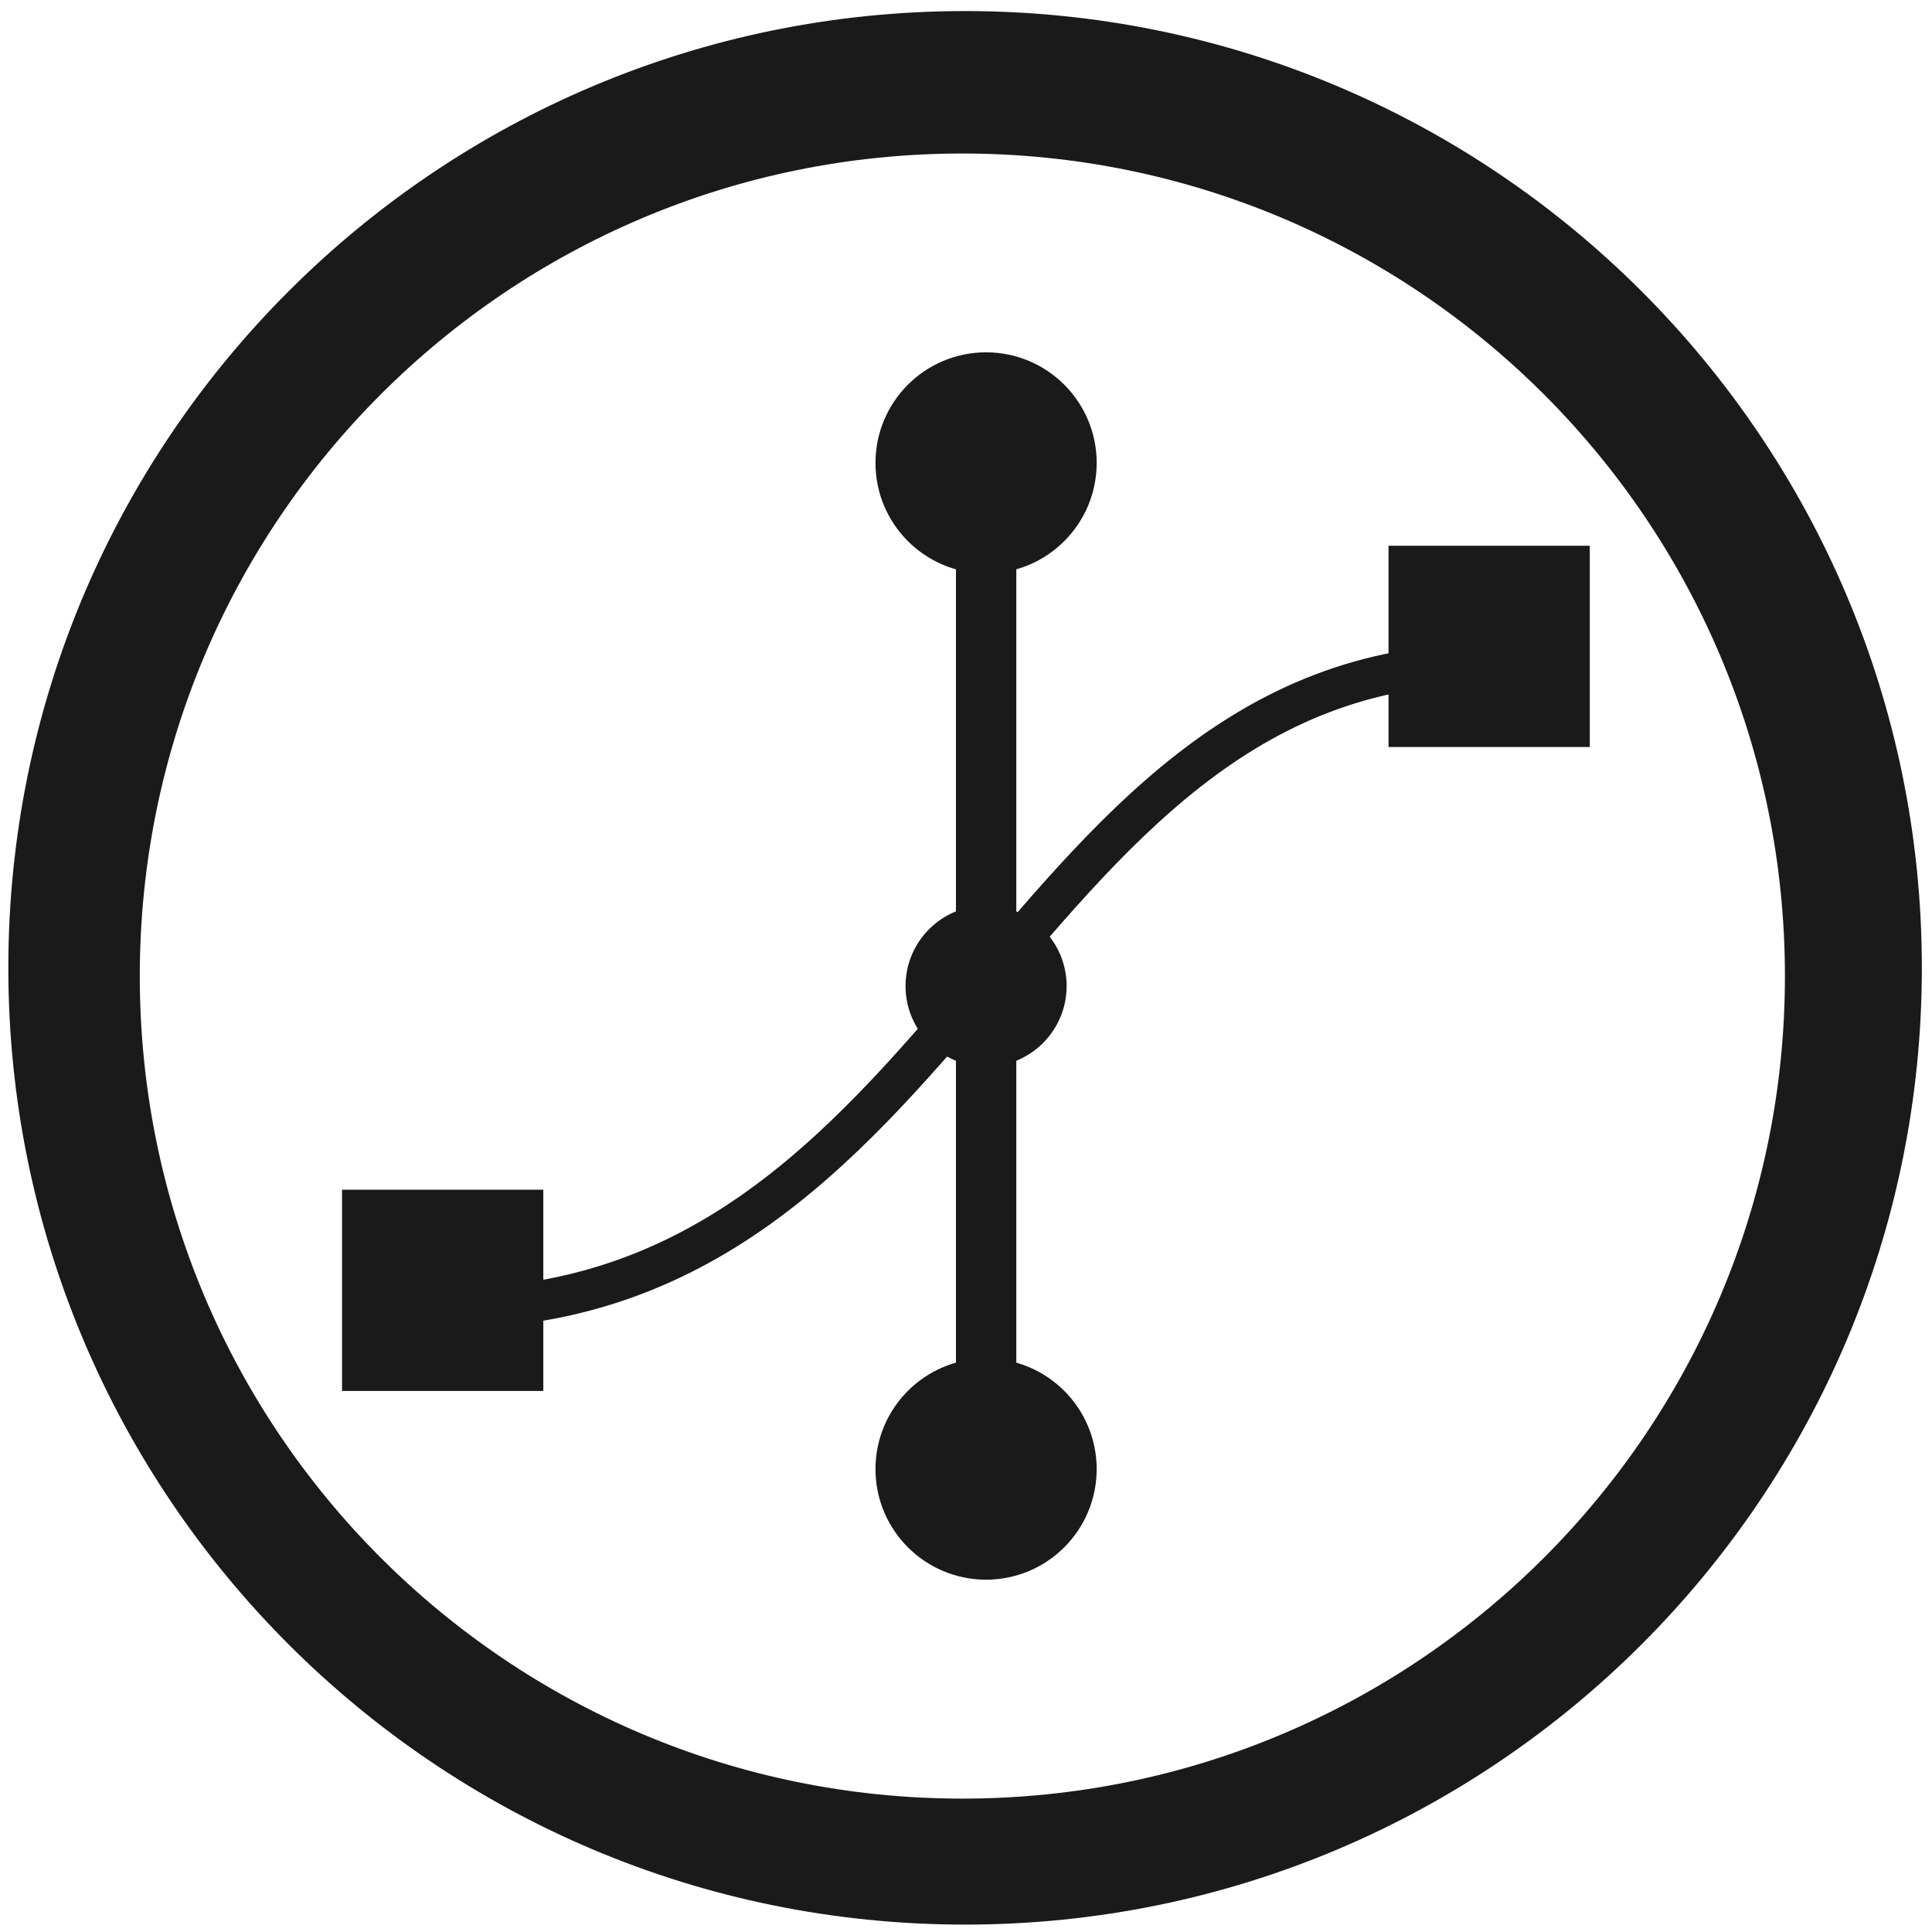
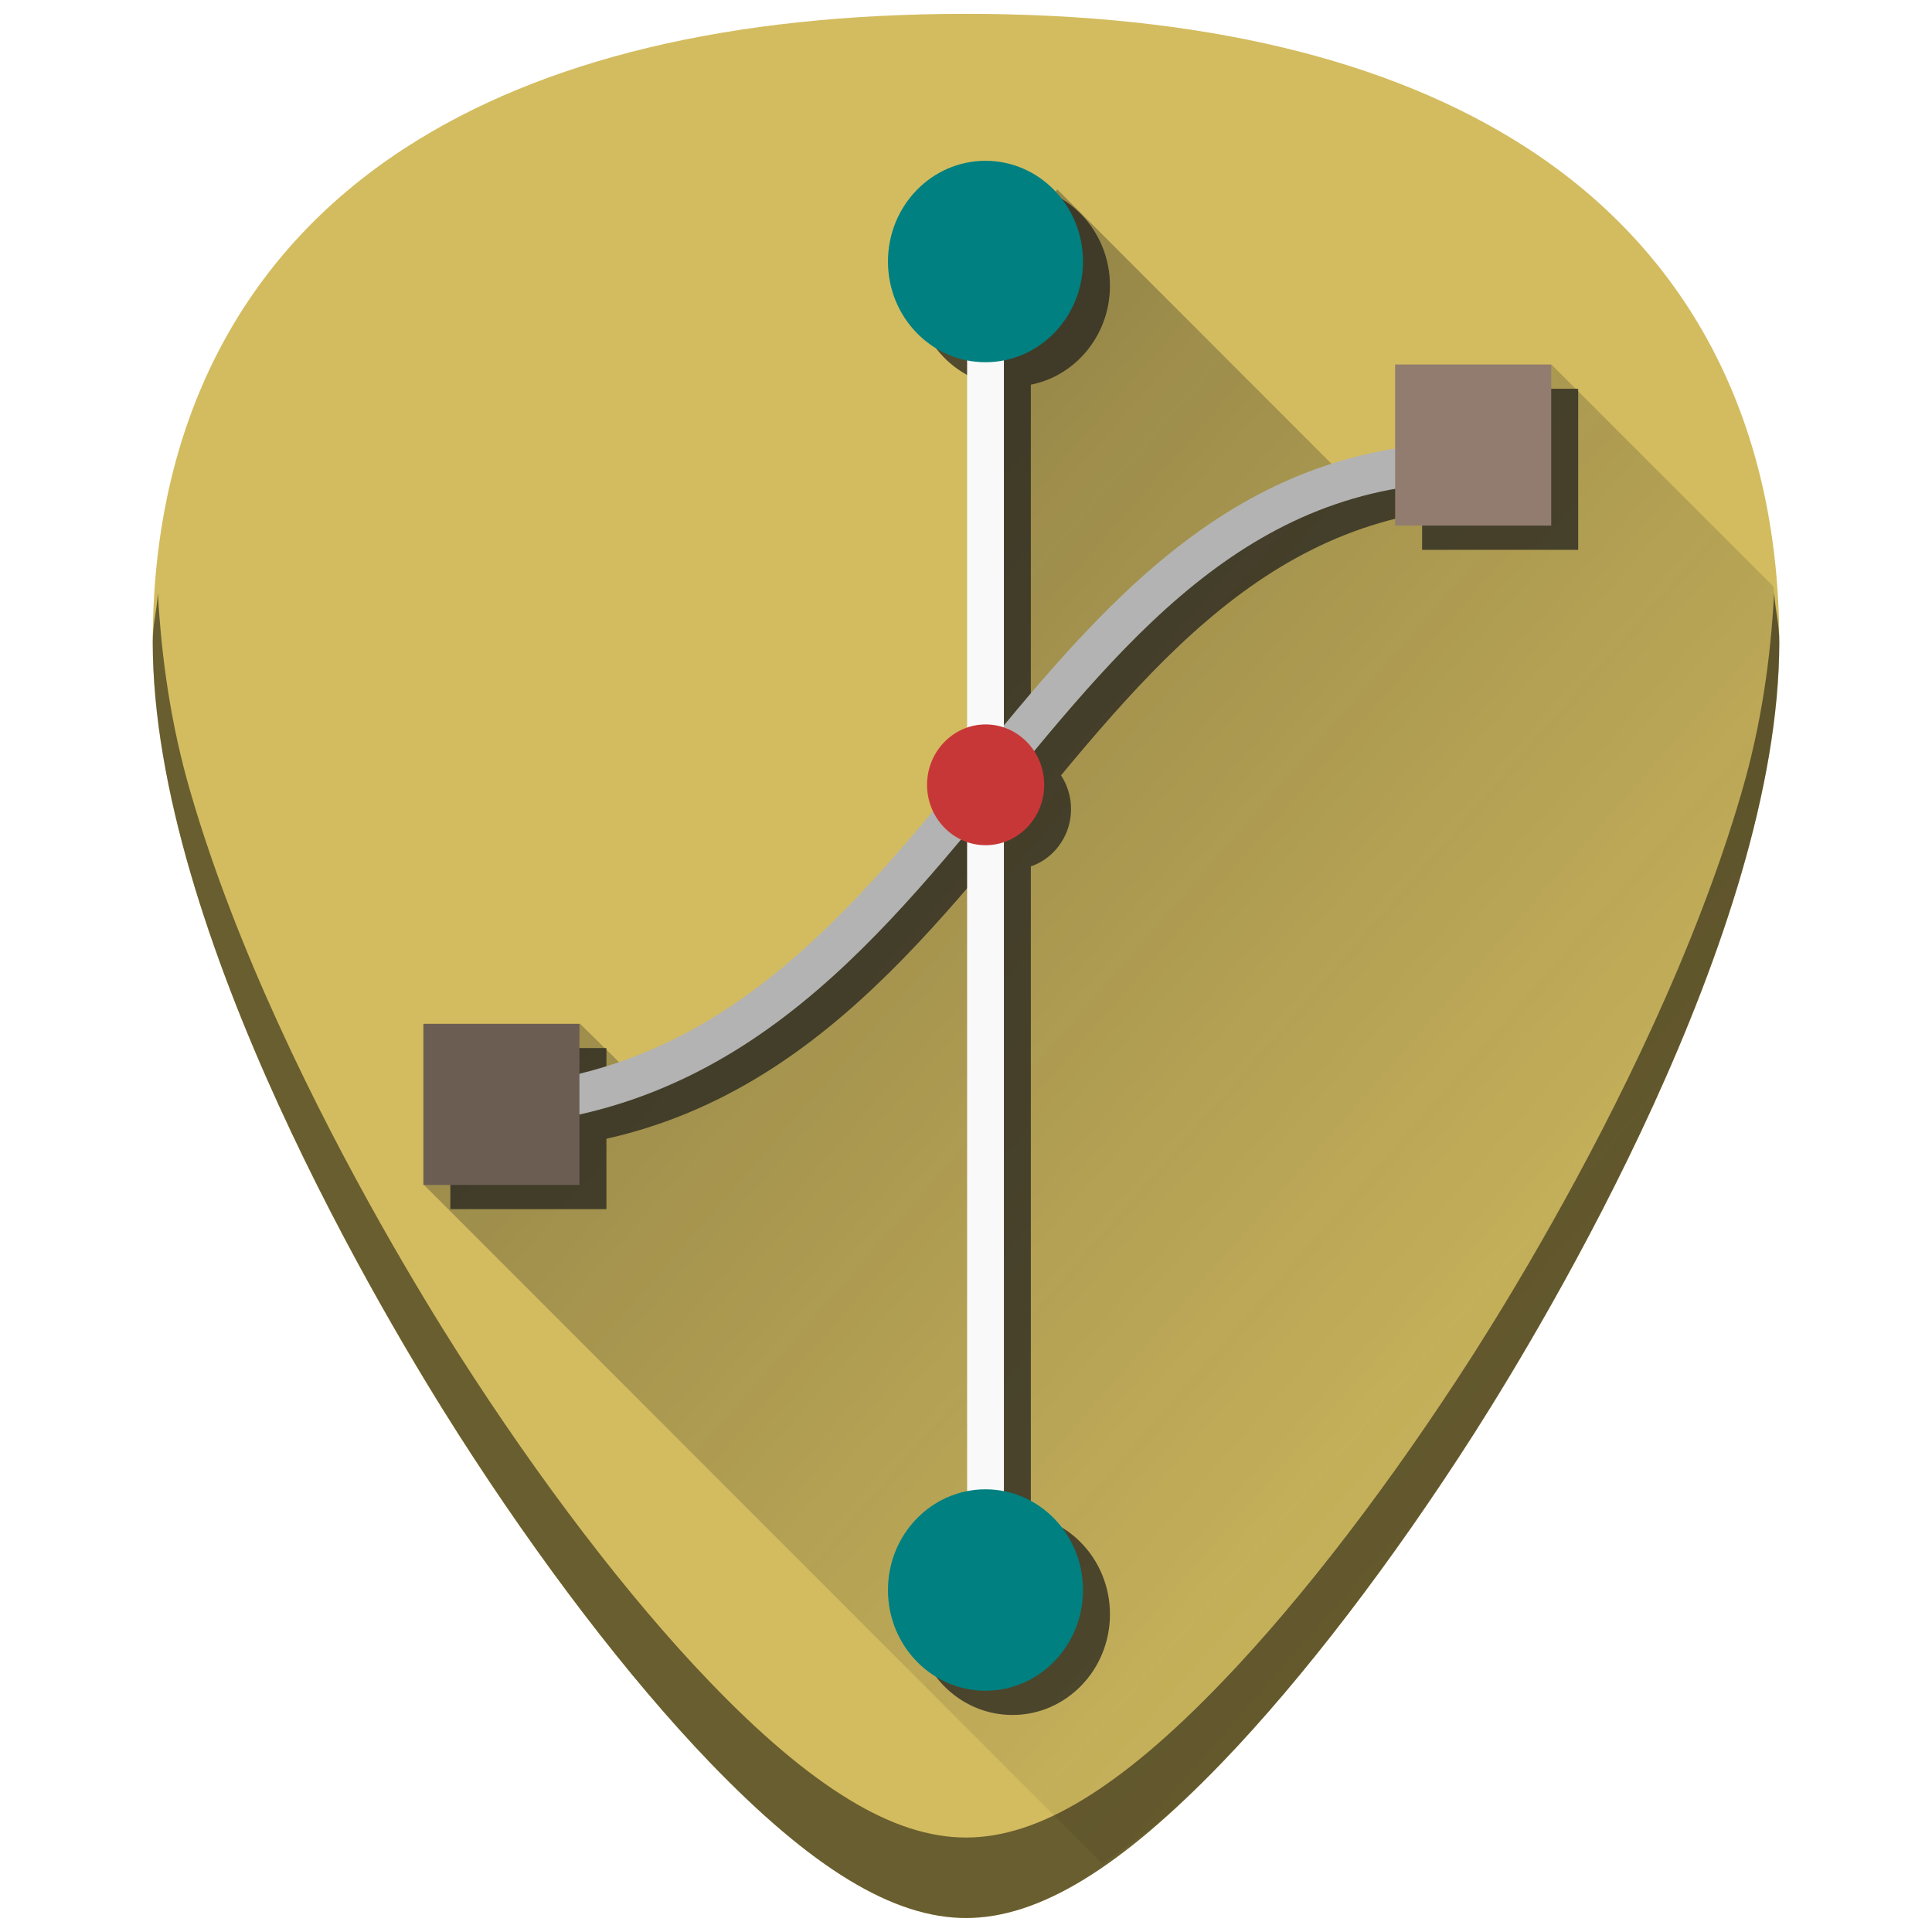
- <svg xmlns="http://www.w3.org/2000/svg" width="48" height="48" viewBox="0 0 12.7 12.7" version="1.1" id="svg829">
-   <defs id="defs823" />
+ <svg xmlns="http://www.w3.org/2000/svg" xmlns:xlink="http://www.w3.org/1999/xlink" width="48" height="48" viewBox="0 0 12.7 12.7" version="1.1" id="svg829">
+   <defs id="defs823">
+     <linearGradient id="linearGradient1007">
+       <stop style="stop-color:#1a1a1a;stop-opacity:1;" offset="0" id="stop1003" />
+       <stop style="stop-color:#1a1a1a;stop-opacity:0;" offset="1" id="stop1005" />
+     </linearGradient>
+     <linearGradient xlink:href="#linearGradient1007" id="linearGradient1029" gradientUnits="userSpaceOnUse" x1="1.239" y1="285.091" x2="11.682" y2="294.23" />
+   </defs>
  <g id="layer1" transform="translate(0,-284.3)">
-     <path style="fill:#1a1a1a;fill-opacity:1;stroke-width:0.525" d="M 23.979 0.275 A 23.771 23.771 0 0 0 0.207 24.047 A 23.771 23.771 0 0 0 23.979 47.816 A 23.771 23.771 0 0 0 47.748 24.047 A 23.771 23.771 0 0 0 23.979 0.275 z M 23.91 3.814 A 20.436 20.436 0 0 1 44.346 24.25 A 20.436 20.436 0 0 1 23.91 44.686 A 20.436 20.436 0 0 1 3.473 24.25 A 20.436 20.436 0 0 1 23.91 3.814 z " transform="matrix(0.2645833,0,0,0.2645833,0,284.3)" id="path820" />
-     <path id="path2879" d="m 2.778,292.899 c 3.572,0.132 3.836,-4.366 7.144,-4.233" style="fill:none;stroke:#1a1a1a;stroke-width:0.265px" />
-     <circle id="circle3164" cx="6.482" cy="287.343" r="0.661" style="stroke-width:0.132;stroke:#1a1a1a;fill:#1a1a1a" />
-     <circle id="circle3168" cx="6.482" cy="293.957" r="0.661" style="stroke-width:0.132;stroke:#1a1a1a;fill:#1a1a1a" />
-     <g id="g3174" transform="matrix(0.1322917,0,0,0.09338204,-3.307292,283.5997)" style="stroke:#1a1a1a;fill:#1a1a1a">
-       <rect id="rect3176" x="73" y="43" width="2" height="66" style="stroke:#1a1a1a;fill:#1a1a1a" />
+     <g id="g1052">
+       <path id="path876" d="m 6.35,284.391 c -1.543,0 -2.784,0.296 -3.687,0.882 -1.085,0.703 -1.659,1.826 -1.659,3.247 0,1.912 1.536,4.468 2.007,5.205 0.538,0.842 1.125,1.609 1.653,2.158 0.673,0.7 1.209,1.025 1.686,1.025 0.478,0 1.013,-0.326 1.686,-1.025 0.528,-0.549 1.115,-1.316 1.653,-2.158 0.471,-0.738 2.007,-3.293 2.007,-5.205 2.7e-5,-1.421 -0.573,-2.544 -1.658,-3.247 -0.903,-0.585 -2.144,-0.882 -3.687,-0.882 z" style="fill:#d3bc5f;stroke:none;stroke-width:0.024" />
+       <path id="path1001" d="m 7.246,296.551 c 0.245,-0.166 0.5,-0.367 0.79,-0.668 0.528,-0.549 1.115,-1.316 1.653,-2.158 0.235,-0.369 0.737,-1.192 1.18,-2.162 0.221,-0.485 0.428,-1.007 0.58,-1.527 0.151,-0.52 0.248,-1.038 0.248,-1.516 3e-6,-0.128 -0.029,-0.241 -0.039,-0.364 l -1.46,-1.46 -0.384,0.646 -0.972,0.096 -1.892,-1.893 -0.498,0.647 0.05,3.262 -0.623,0.697 -0.672,0.672 -0.996,0.598 -0.399,-0.392 -1.026,1.059 z" style="fill:url(#linearGradient1029);fill-opacity:1;stroke:none;stroke-width:0.265px;stroke-linecap:butt;stroke-linejoin:miter;stroke-opacity:1;opacity:0.5" />
+       <g style="opacity:0.7" transform="translate(-10.40633,0.1593914)" id="g989">
+         <g id="g963" transform="translate(21.16667)" style="fill:#1a1a1a">
+           <g style="fill:#1a1a1a;stroke:none" transform="matrix(0.1209333,0,0,0.131038,-13.05417,280.6601)" id="g3174-6">
+             <rect style="fill:#1a1a1a;stroke:none" height="66" width="2" y="43" x="73" id="rect3176-7" />
+           </g>
+           <ellipse ry="0.662" rx="0.641" style="fill:#1a1a1a;stroke:none;stroke-width:0.13" cy="294.752" cx="-4.105" id="circle3168-5" />
+           <ellipse ry="0.662" rx="0.641" style="fill:#1a1a1a;stroke:none;stroke-width:0.13" cy="286.019" cx="-4.105" id="circle3164-3" />
+           <path style="fill:#1a1a1a;stroke:none;stroke-width:0.261" d="m -4.49,289.459 c 0,0.219 0.173,0.397 0.385,0.397 0.212,0 0.385,-0.178 0.385,-0.397 0,-0.219 -0.173,-0.397 -0.385,-0.397 -0.212,0 -0.385,0.178 -0.385,0.397 z" id="path3178-5" />
+           <rect style="fill:#1a1a1a;stroke:none;stroke-width:0.261" height="1.059" width="1.026" y="291.03" x="-7.8" id="rect3186-6" />
+           <rect style="fill:#1a1a1a;stroke:none;stroke-width:0.261" height="1.059" width="1.026" y="286.696" x="-1.412" id="rect3653-2" />
+         </g>
+         <path id="path2879-9" d="m 13.471,291.576 c 3.462,0.132 3.719,-4.367 6.924,-4.234" style="fill:none;stroke:#1a1a1a;stroke-width:0.261px" />
+       </g>
+       <path id="path879" d="m 1.038,288.199 c -0.007,0.109 -0.034,0.208 -0.034,0.321 0,1.912 1.537,4.468 2.008,5.205 0.538,0.842 1.124,1.609 1.652,2.158 0.673,0.7 1.209,1.025 1.686,1.025 0.478,0 1.013,-0.326 1.686,-1.025 0.528,-0.549 1.115,-1.316 1.653,-2.158 0.471,-0.738 2.007,-3.293 2.007,-5.205 2e-6,-0.113 -0.027,-0.212 -0.034,-0.321 -0.022,0.421 -0.082,0.859 -0.213,1.308 -0.151,0.52 -0.358,1.042 -0.58,1.527 -0.443,0.97 -0.945,1.793 -1.18,2.162 -0.538,0.842 -1.125,1.609 -1.653,2.158 -0.336,0.35 -0.638,0.606 -0.916,0.775 -0.278,0.169 -0.531,0.25 -0.77,0.25 -0.239,0 -0.492,-0.081 -0.769,-0.25 C 5.303,295.96 5,295.704 4.664,295.354 4.136,294.805 3.55,294.038 3.012,293.196 2.777,292.827 2.275,292.004 1.832,291.034 1.61,290.549 1.403,290.027 1.252,289.507 1.121,289.058 1.061,288.62 1.038,288.199 Z" style="opacity:0.5;fill:#000000;stroke-width:0.024" />
+       <path style="fill:none;stroke:#b3b3b3;stroke-width:0.261px" d="m 2.888,291.576 c 3.462,0.132 3.719,-4.367 6.924,-4.234" id="path2879" />
+       <g style="fill:#f9f9f9;stroke:none" transform="matrix(0.1209333,0,0,0.131038,-2.470836,280.6601)" id="g3174">
+         <rect style="fill:#f9f9f9;stroke:none" height="66" width="2" y="43" x="73" id="rect3176" />
+       </g>
+       <ellipse ry="0.662" rx="0.641" style="fill:#008080;stroke:none;stroke-width:0.13" cy="294.752" cx="6.478" id="circle3168" />
+       <ellipse ry="0.662" rx="0.641" style="fill:#008080;stroke:none;stroke-width:0.13" cy="286.019" cx="6.478" id="circle3164" />
+       <path style="fill:#c83737;stroke:none;stroke-width:0.261" d="m 6.094,289.459 c 0,0.219 0.173,0.397 0.385,0.397 0.212,0 0.385,-0.178 0.385,-0.397 0,-0.219 -0.173,-0.397 -0.385,-0.397 -0.212,0 -0.385,0.178 -0.385,0.397 z" id="path3178" />
+       <rect style="fill:#6c5d53;stroke:none;stroke-width:0.261" height="1.059" width="1.026" y="291.03" x="2.783" id="rect3186" />
+       <rect style="fill:#917c6f;stroke:none;stroke-width:0.261" height="1.059" width="1.026" y="286.696" x="9.171" id="rect3653" />
    </g>
-     <path id="path3178" d="m 6.085,290.782 c 0,0.219 0.178,0.397 0.397,0.397 0.219,0 0.397,-0.178 0.397,-0.397 0,-0.219 -0.178,-0.397 -0.397,-0.397 -0.219,0 -0.397,0.178 -0.397,0.397 z" style="stroke-width:0.265;stroke:#1a1a1a;fill:#1a1a1a" />
-     <rect id="rect3186" x="2.381" y="292.253" width="1.058" height="1.058" style="stroke-width:0.265;stroke:#1a1a1a;fill:#1a1a1a" />
-     <rect id="rect3653" x="9.26" y="288.02" width="1.058" height="1.058" style="stroke-width:0.265;stroke:#1a1a1a;fill:#1a1a1a" />
  </g>
</svg>
